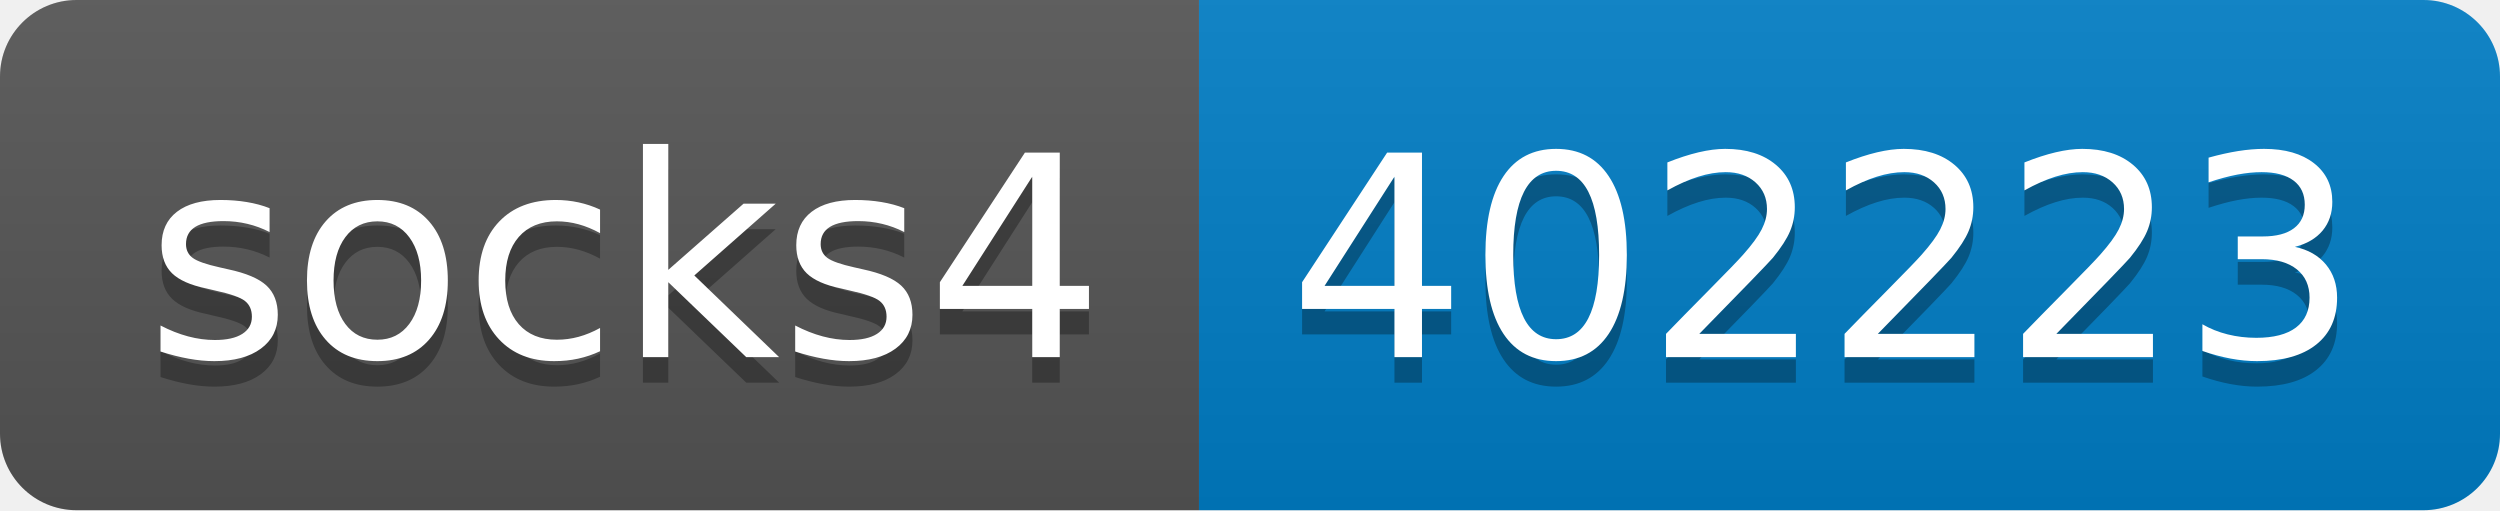
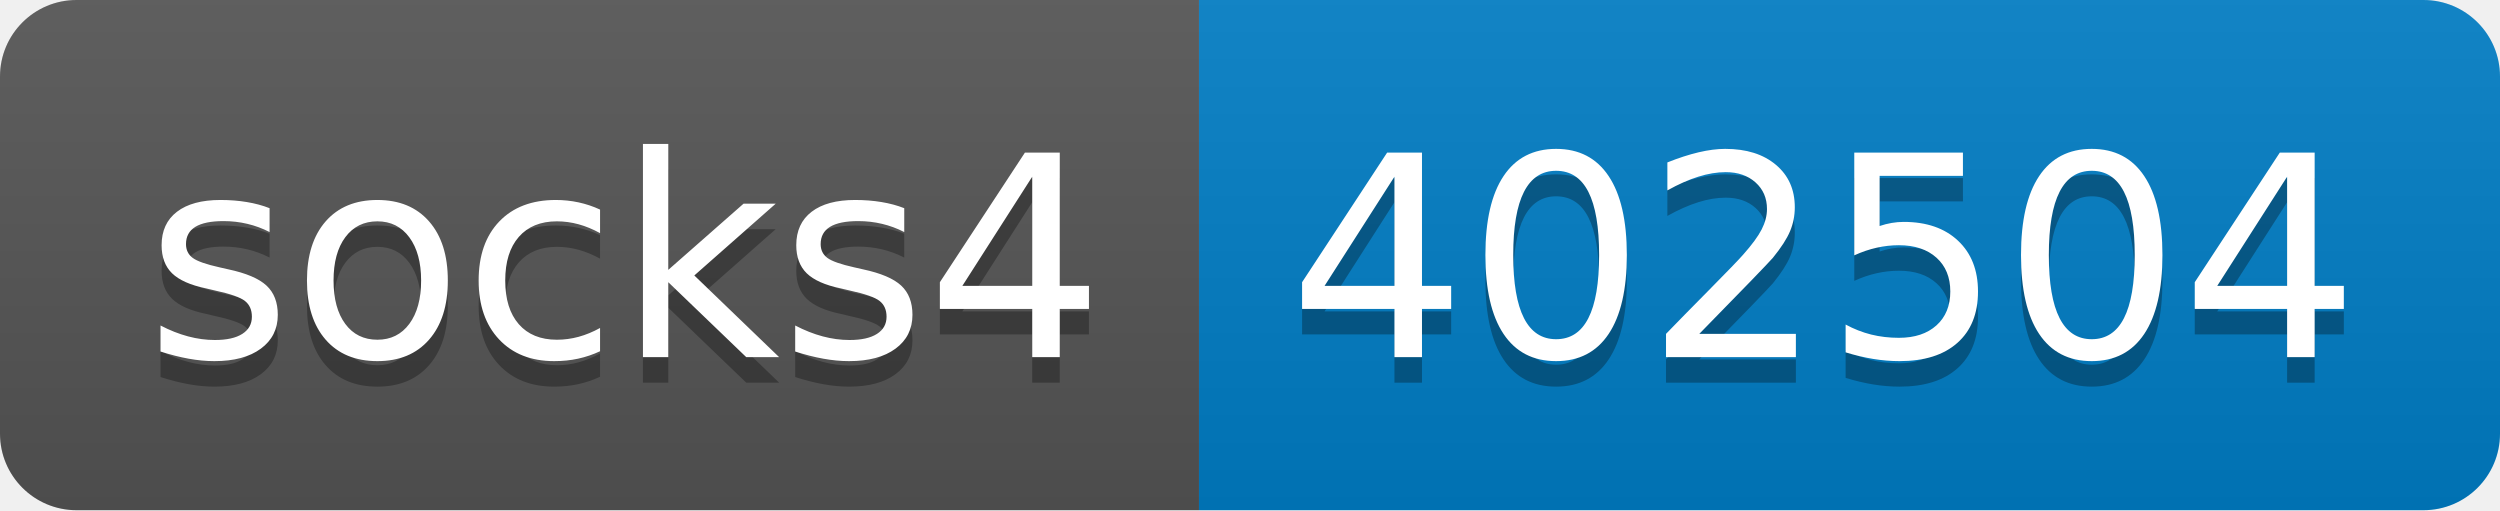
- <svg xmlns="http://www.w3.org/2000/svg" width="98" height="20" role="img" aria-label="socks4: 402223">
+ <svg xmlns="http://www.w3.org/2000/svg" width="98" height="20" role="img" aria-label="socks4: 402504">
  <linearGradient id="s" x2="0" y2="100%">
    <stop offset="0" stop-color="#bbb" stop-opacity=".1" />
    <stop offset="1" stop-opacity=".1" />
  </linearGradient>
  <clipPath id="r">
    <rect width="98" height="20" rx="3" fill="#fff" />
  </clipPath>
  <g clip-path="url(#r)">
    <rect width="47" height="20" fill="#555" />
    <rect x="47" width="51" height="20" fill="#007ec6" />
    <rect width="98" height="20" fill="url(#s)" />
  </g>
  <g fill="#fff" text-anchor="middle" font-family="Verdana,Geneva,DejaVu Sans,sans-serif" text-rendering="geometricPrecision" font-size="110">
    <text aria-hidden="true" x="245" y="150" fill="#010101" fill-opacity=".3" transform="scale(.1)" textLength="370">socks4</text>
    <text x="245" y="140" transform="scale(.1)" fill="#fff" textLength="370">socks4</text>
-     <text aria-hidden="true" x="715" y="150" fill="#010101" fill-opacity=".3" transform="scale(.1)" textLength="410">402223</text>
-     <text x="715" y="140" transform="scale(.1)" fill="#fff" textLength="410">402223</text>
+     <text aria-hidden="true" x="715" y="150" fill="#010101" fill-opacity=".3" transform="scale(.1)" textLength="410">402504</text>
+     <text x="715" y="140" transform="scale(.1)" fill="#fff" textLength="410">402504</text>
  </g>
</svg>
